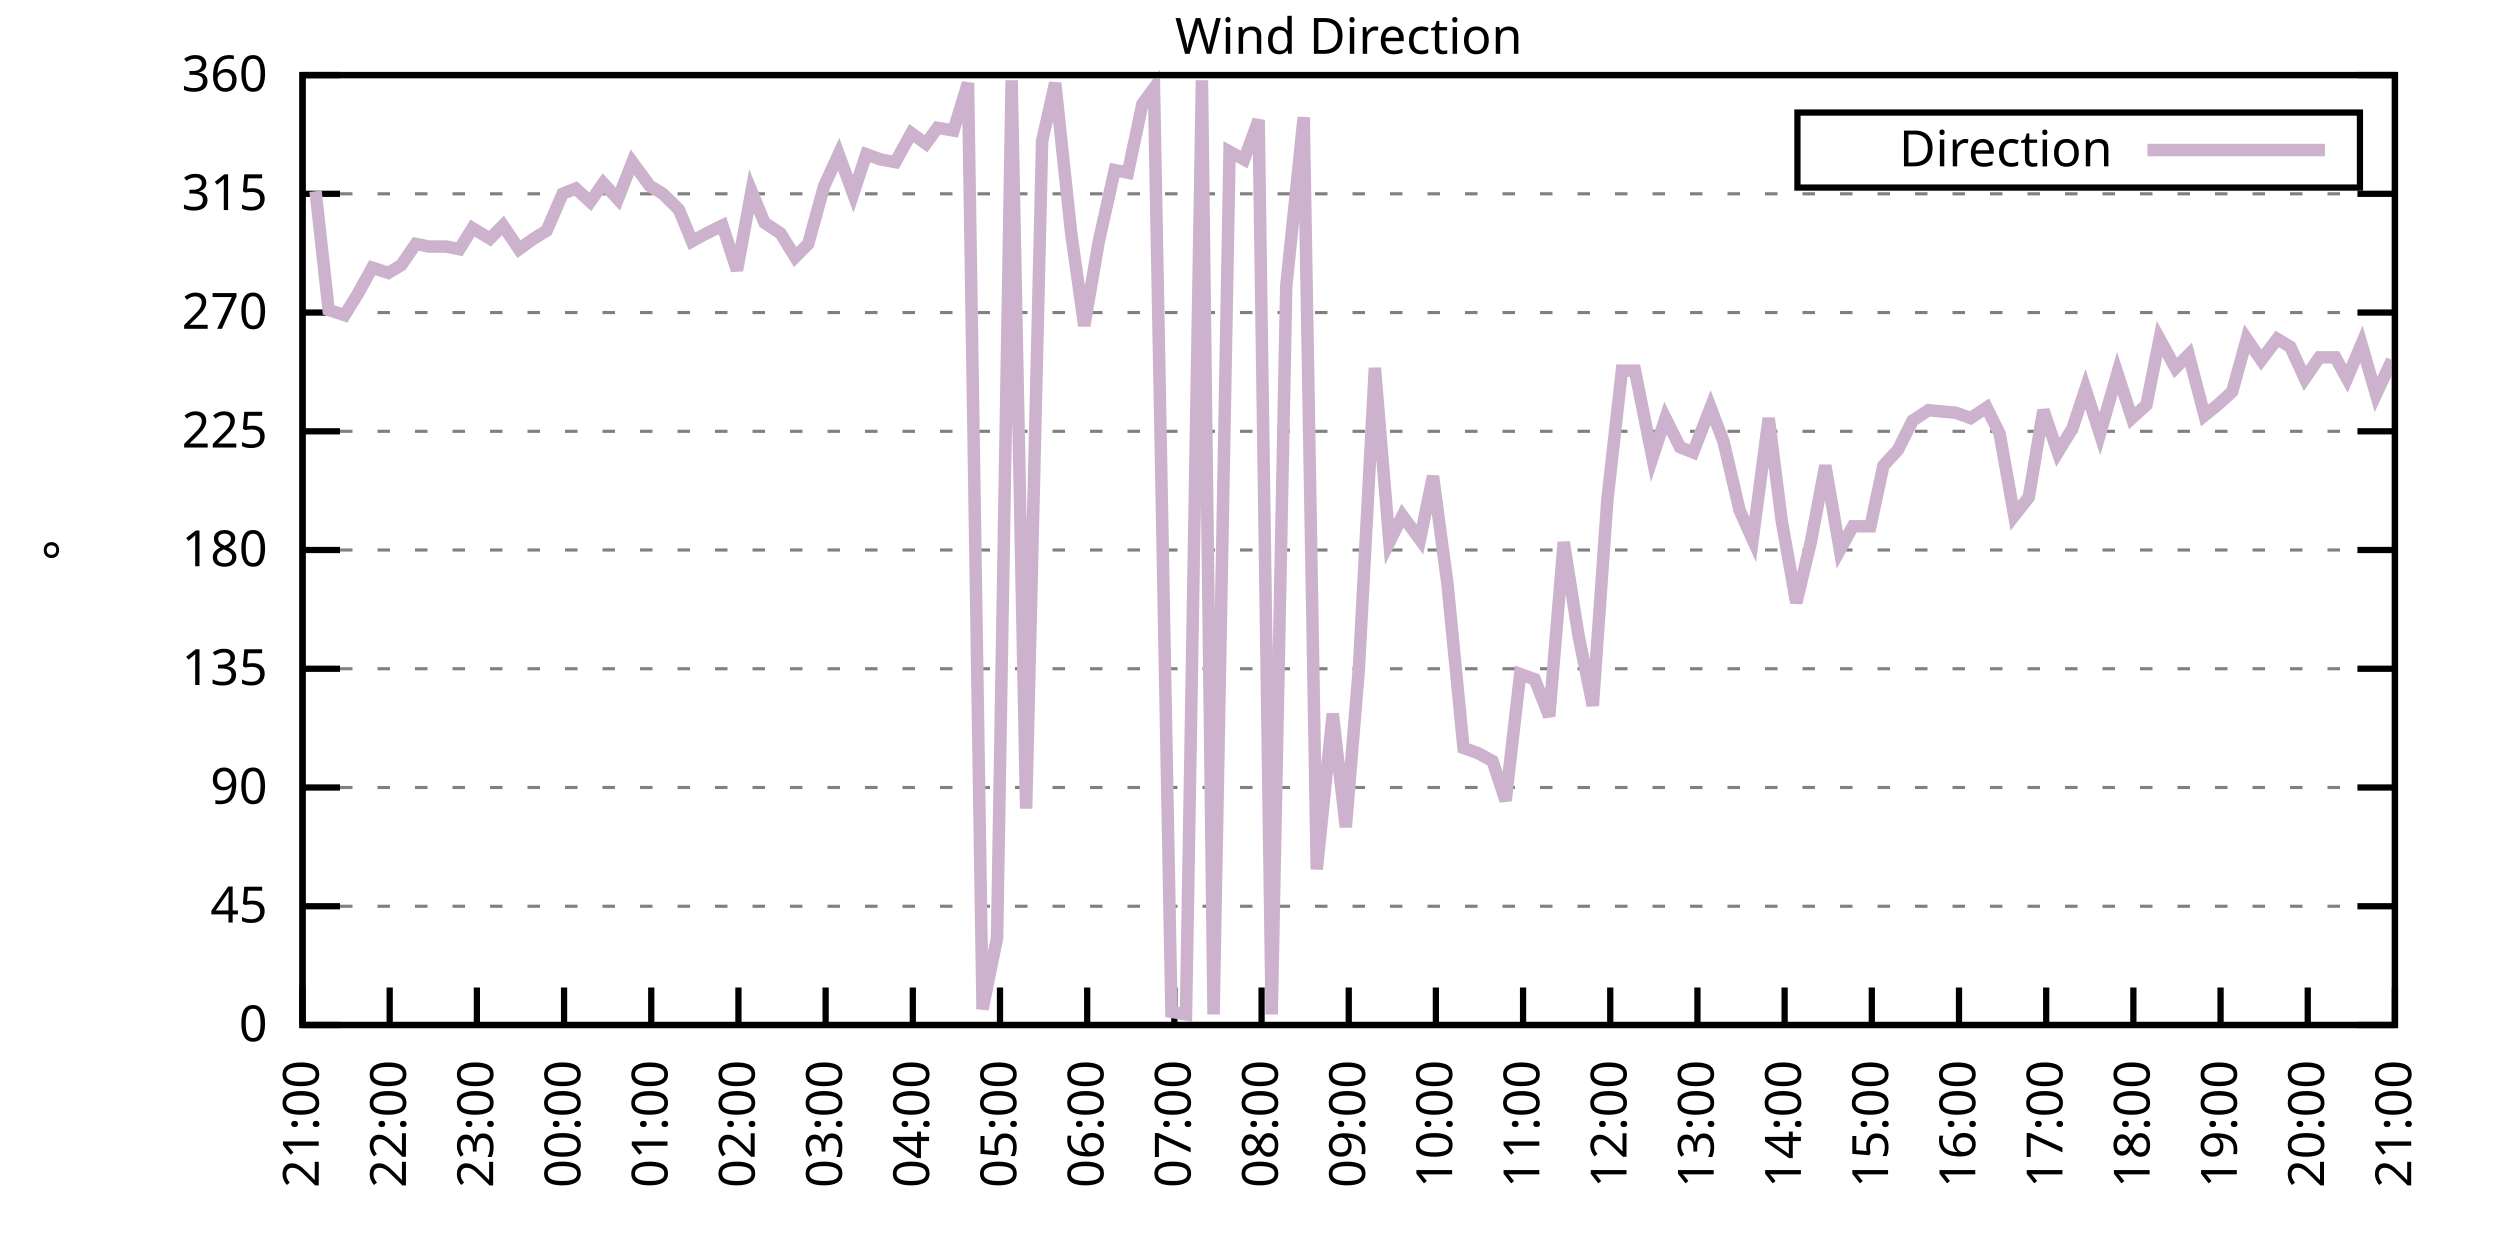
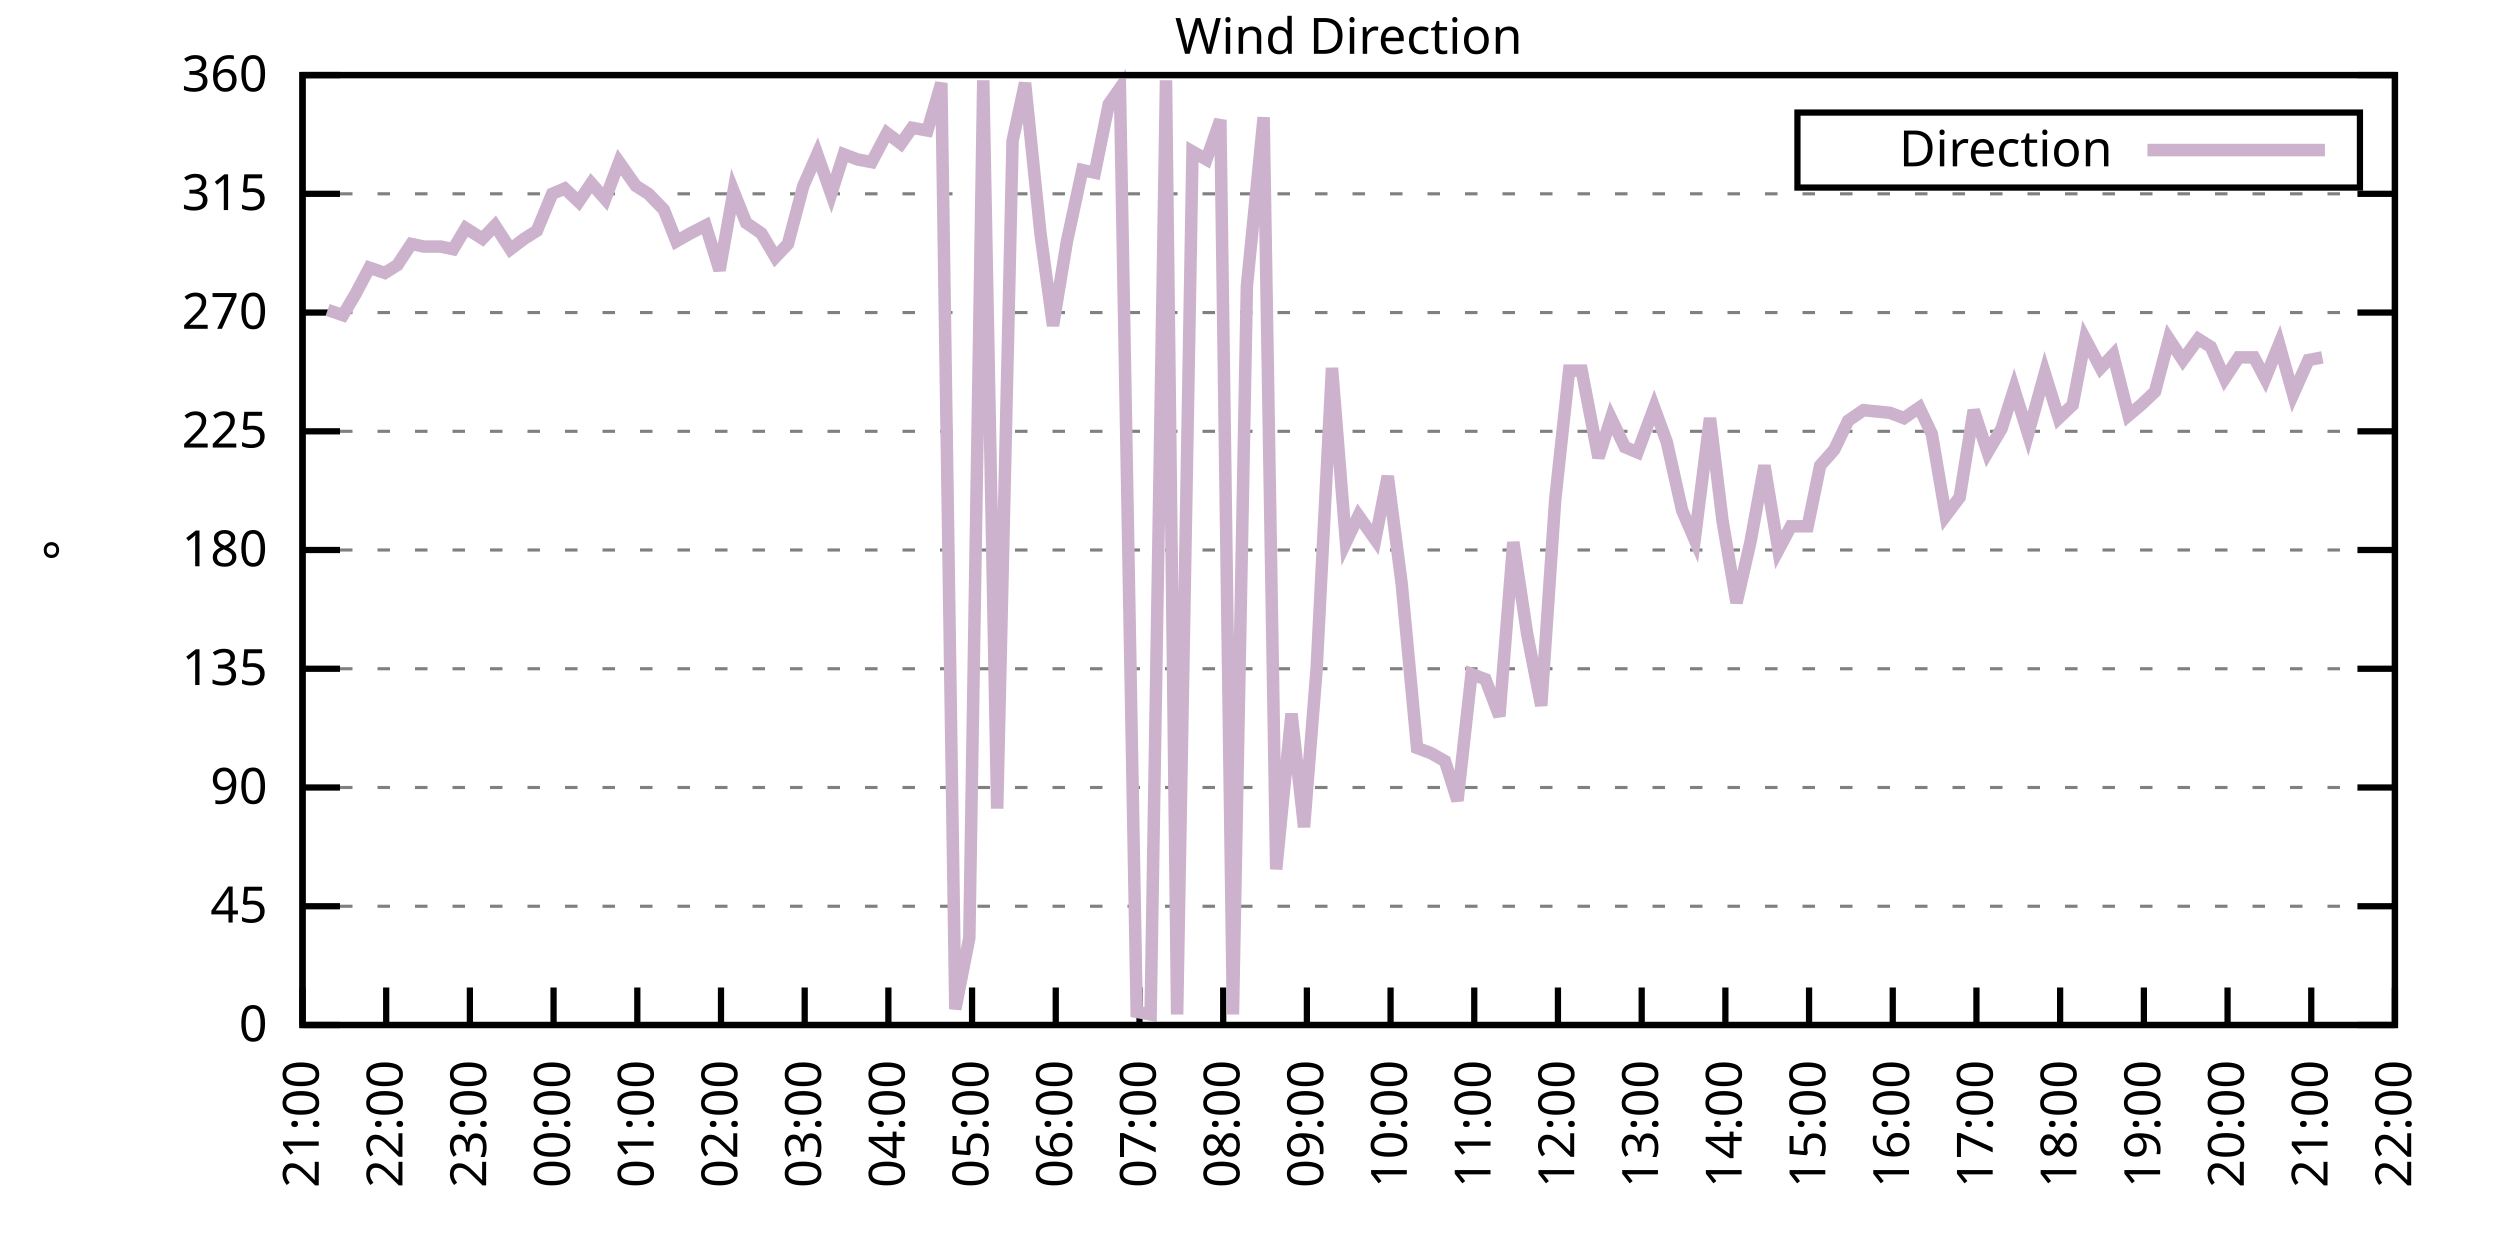
<svg xmlns="http://www.w3.org/2000/svg" xmlns:xlink="http://www.w3.org/1999/xlink" width="400" height="200" viewBox="0 0 400 200">
  <g id="gnuplot_canvas">
    <rect x="0" y="0" width="400" height="200" fill="none" />
    <defs>
      <circle id="gpDot" r="0.5" stroke-width="0.5" stroke="currentColor" />
      <path id="gpPt0" stroke-width="0.333" stroke="currentColor" d="M-1,0 h2 M0,-1 v2" />
      <path id="gpPt1" stroke-width="0.333" stroke="currentColor" d="M-1,-1 L1,1 M1,-1 L-1,1" />
      <path id="gpPt2" stroke-width="0.333" stroke="currentColor" d="M-1,0 L1,0 M0,-1 L0,1 M-1,-1 L1,1 M-1,1 L1,-1" />
      <rect id="gpPt3" stroke-width="0.333" stroke="currentColor" x="-1" y="-1" width="2" height="2" />
      <rect id="gpPt4" stroke-width="0.333" stroke="currentColor" fill="currentColor" x="-1" y="-1" width="2" height="2" />
      <circle id="gpPt5" stroke-width="0.333" stroke="currentColor" cx="0" cy="0" r="1" />
      <use xlink:href="#gpPt5" id="gpPt6" fill="currentColor" stroke="none" />
      <path id="gpPt7" stroke-width="0.333" stroke="currentColor" d="M0,-1.33 L-1.33,0.67 L1.33,0.67 z" />
      <use xlink:href="#gpPt7" id="gpPt8" fill="currentColor" stroke="none" />
      <use xlink:href="#gpPt7" id="gpPt9" stroke="currentColor" transform="rotate(180)" />
      <use xlink:href="#gpPt9" id="gpPt10" fill="currentColor" stroke="none" />
      <use xlink:href="#gpPt3" id="gpPt11" stroke="currentColor" transform="rotate(45)" />
      <use xlink:href="#gpPt11" id="gpPt12" fill="currentColor" stroke="none" />
      <path id="gpPt13" stroke-width="0.333" stroke="currentColor" d="M0,1.330 L1.265,0.411 L0.782,-1.067 L-0.782,-1.076 L-1.265,0.411 z" />
      <use xlink:href="#gpPt13" id="gpPt14" fill="currentColor" stroke="none" />
      <filter id="textbox" filterUnits="objectBoundingBox" x="0" y="0" height="1" width="1">
        <feFlood flood-color="white" flood-opacity="1" result="bgnd" />
        <feComposite in="SourceGraphic" in2="bgnd" operator="atop" />
      </filter>
      <filter id="greybox" filterUnits="objectBoundingBox" x="0" y="0" height="1" width="1">
        <feFlood flood-color="lightgrey" flood-opacity="1" result="grey" />
        <feComposite in="SourceGraphic" in2="grey" operator="atop" />
      </filter>
    </defs>
    <g fill="none" color="white" stroke="currentColor" stroke-width="1.00" stroke-linecap="butt" stroke-linejoin="miter">
</g>
    <g fill="none" color="black" stroke="currentColor" stroke-width="1.00" stroke-linecap="butt" stroke-linejoin="miter">
      <g stroke="none" shape-rendering="crispEdges">
        <polygon fill="rgb(255, 255, 255)" points="48.40,164.00 383.18,164.00 383.18,12.02 48.40,12.02 " />
      </g>
    </g>
    <g fill="none" color="black" stroke="currentColor" stroke-width="1.00" stroke-linecap="butt" stroke-linejoin="miter">
</g>
    <g fill="none" color="black" stroke="black" stroke-width="0.50" stroke-linecap="butt" stroke-linejoin="miter">
</g>
    <g fill="none" color="gray" stroke="currentColor" stroke-width="0.50" stroke-linecap="butt" stroke-linejoin="miter">
      <path stroke="gray" stroke-dasharray="2,4" class="gridline" d="M48.40,164.00 L383.19,164.00  " />
    </g>
    <g fill="none" color="gray" stroke="gray" stroke-width="1.00" stroke-linecap="butt" stroke-linejoin="miter">
</g>
    <g fill="none" color="black" stroke="currentColor" stroke-width="1.00" stroke-linecap="butt" stroke-linejoin="miter">
      <path stroke="black" d="M48.40,164.00 L54.40,164.00 M383.19,164.00 L377.19,164.00  " />
      <g transform="translate(42.80,166.60)" stroke="none" fill="black" font-family="Sans" font-size="8.00" text-anchor="end">
        <text>
          <tspan font-family="Sans"> 0</tspan>
        </text>
      </g>
    </g>
    <g fill="none" color="black" stroke="currentColor" stroke-width="1.00" stroke-linecap="butt" stroke-linejoin="miter">
</g>
    <g fill="none" color="black" stroke="black" stroke-width="0.50" stroke-linecap="butt" stroke-linejoin="miter">
</g>
    <g fill="none" color="gray" stroke="currentColor" stroke-width="0.50" stroke-linecap="butt" stroke-linejoin="miter">
      <path stroke="gray" stroke-dasharray="2,4" class="gridline" d="M48.40,145.00 L383.19,145.00  " />
    </g>
    <g fill="none" color="gray" stroke="gray" stroke-width="1.00" stroke-linecap="butt" stroke-linejoin="miter">
</g>
    <g fill="none" color="black" stroke="currentColor" stroke-width="1.00" stroke-linecap="butt" stroke-linejoin="miter">
      <path stroke="black" d="M48.40,145.00 L54.40,145.00 M383.19,145.00 L377.19,145.00  " />
      <g transform="translate(42.80,147.60)" stroke="none" fill="black" font-family="Sans" font-size="8.00" text-anchor="end">
        <text>
          <tspan font-family="Sans"> 45</tspan>
        </text>
      </g>
    </g>
    <g fill="none" color="black" stroke="currentColor" stroke-width="1.00" stroke-linecap="butt" stroke-linejoin="miter">
</g>
    <g fill="none" color="black" stroke="black" stroke-width="0.50" stroke-linecap="butt" stroke-linejoin="miter">
</g>
    <g fill="none" color="gray" stroke="currentColor" stroke-width="0.50" stroke-linecap="butt" stroke-linejoin="miter">
      <path stroke="gray" stroke-dasharray="2,4" class="gridline" d="M48.40,126.00 L383.19,126.00  " />
    </g>
    <g fill="none" color="gray" stroke="gray" stroke-width="1.00" stroke-linecap="butt" stroke-linejoin="miter">
</g>
    <g fill="none" color="black" stroke="currentColor" stroke-width="1.00" stroke-linecap="butt" stroke-linejoin="miter">
      <path stroke="black" d="M48.40,126.00 L54.40,126.00 M383.19,126.00 L377.19,126.00  " />
      <g transform="translate(42.80,128.60)" stroke="none" fill="black" font-family="Sans" font-size="8.00" text-anchor="end">
        <text>
          <tspan font-family="Sans"> 90</tspan>
        </text>
      </g>
    </g>
    <g fill="none" color="black" stroke="currentColor" stroke-width="1.00" stroke-linecap="butt" stroke-linejoin="miter">
</g>
    <g fill="none" color="black" stroke="black" stroke-width="0.50" stroke-linecap="butt" stroke-linejoin="miter">
</g>
    <g fill="none" color="gray" stroke="currentColor" stroke-width="0.50" stroke-linecap="butt" stroke-linejoin="miter">
      <path stroke="gray" stroke-dasharray="2,4" class="gridline" d="M48.40,107.00 L383.19,107.00  " />
    </g>
    <g fill="none" color="gray" stroke="gray" stroke-width="1.00" stroke-linecap="butt" stroke-linejoin="miter">
</g>
    <g fill="none" color="black" stroke="currentColor" stroke-width="1.00" stroke-linecap="butt" stroke-linejoin="miter">
      <path stroke="black" d="M48.40,107.00 L54.40,107.00 M383.19,107.00 L377.19,107.00  " />
      <g transform="translate(42.80,109.60)" stroke="none" fill="black" font-family="Sans" font-size="8.00" text-anchor="end">
        <text>
          <tspan font-family="Sans"> 135</tspan>
        </text>
      </g>
    </g>
    <g fill="none" color="black" stroke="currentColor" stroke-width="1.00" stroke-linecap="butt" stroke-linejoin="miter">
</g>
    <g fill="none" color="black" stroke="black" stroke-width="0.50" stroke-linecap="butt" stroke-linejoin="miter">
</g>
    <g fill="none" color="gray" stroke="currentColor" stroke-width="0.50" stroke-linecap="butt" stroke-linejoin="miter">
      <path stroke="gray" stroke-dasharray="2,4" class="gridline" d="M48.40,88.00 L383.19,88.00  " />
    </g>
    <g fill="none" color="gray" stroke="gray" stroke-width="1.00" stroke-linecap="butt" stroke-linejoin="miter">
</g>
    <g fill="none" color="black" stroke="currentColor" stroke-width="1.00" stroke-linecap="butt" stroke-linejoin="miter">
      <path stroke="black" d="M48.40,88.00 L54.40,88.00 M383.19,88.00 L377.19,88.00  " />
      <g transform="translate(42.80,90.60)" stroke="none" fill="black" font-family="Sans" font-size="8.00" text-anchor="end">
        <text>
          <tspan font-family="Sans"> 180</tspan>
        </text>
      </g>
    </g>
    <g fill="none" color="black" stroke="currentColor" stroke-width="1.00" stroke-linecap="butt" stroke-linejoin="miter">
</g>
    <g fill="none" color="black" stroke="black" stroke-width="0.50" stroke-linecap="butt" stroke-linejoin="miter">
</g>
    <g fill="none" color="gray" stroke="currentColor" stroke-width="0.50" stroke-linecap="butt" stroke-linejoin="miter">
      <path stroke="gray" stroke-dasharray="2,4" class="gridline" d="M48.40,69.01 L383.19,69.01  " />
    </g>
    <g fill="none" color="gray" stroke="gray" stroke-width="1.00" stroke-linecap="butt" stroke-linejoin="miter">
</g>
    <g fill="none" color="black" stroke="currentColor" stroke-width="1.00" stroke-linecap="butt" stroke-linejoin="miter">
      <path stroke="black" d="M48.40,69.01 L54.40,69.01 M383.19,69.01 L377.19,69.01  " />
      <g transform="translate(42.80,71.61)" stroke="none" fill="black" font-family="Sans" font-size="8.00" text-anchor="end">
        <text>
          <tspan font-family="Sans"> 225</tspan>
        </text>
      </g>
    </g>
    <g fill="none" color="black" stroke="currentColor" stroke-width="1.00" stroke-linecap="butt" stroke-linejoin="miter">
</g>
    <g fill="none" color="black" stroke="black" stroke-width="0.50" stroke-linecap="butt" stroke-linejoin="miter">
</g>
    <g fill="none" color="gray" stroke="currentColor" stroke-width="0.50" stroke-linecap="butt" stroke-linejoin="miter">
      <path stroke="gray" stroke-dasharray="2,4" class="gridline" d="M48.40,50.01 L383.19,50.01  " />
    </g>
    <g fill="none" color="gray" stroke="gray" stroke-width="1.00" stroke-linecap="butt" stroke-linejoin="miter">
</g>
    <g fill="none" color="black" stroke="currentColor" stroke-width="1.00" stroke-linecap="butt" stroke-linejoin="miter">
      <path stroke="black" d="M48.40,50.01 L54.40,50.01 M383.19,50.01 L377.19,50.01  " />
      <g transform="translate(42.80,52.61)" stroke="none" fill="black" font-family="Sans" font-size="8.00" text-anchor="end">
        <text>
          <tspan font-family="Sans"> 270</tspan>
        </text>
      </g>
    </g>
    <g fill="none" color="black" stroke="currentColor" stroke-width="1.00" stroke-linecap="butt" stroke-linejoin="miter">
</g>
    <g fill="none" color="black" stroke="black" stroke-width="0.50" stroke-linecap="butt" stroke-linejoin="miter">
</g>
    <g fill="none" color="gray" stroke="currentColor" stroke-width="0.50" stroke-linecap="butt" stroke-linejoin="miter">
      <path stroke="gray" stroke-dasharray="2,4" class="gridline" d="M48.40,31.01 L383.19,31.01  " />
    </g>
    <g fill="none" color="gray" stroke="gray" stroke-width="1.00" stroke-linecap="butt" stroke-linejoin="miter">
</g>
    <g fill="none" color="black" stroke="currentColor" stroke-width="1.00" stroke-linecap="butt" stroke-linejoin="miter">
      <path stroke="black" d="M48.40,31.01 L54.40,31.01 M383.19,31.01 L377.19,31.01  " />
      <g transform="translate(42.80,33.61)" stroke="none" fill="black" font-family="Sans" font-size="8.00" text-anchor="end">
        <text>
          <tspan font-family="Sans"> 315</tspan>
        </text>
      </g>
    </g>
    <g fill="none" color="black" stroke="currentColor" stroke-width="1.00" stroke-linecap="butt" stroke-linejoin="miter">
</g>
    <g fill="none" color="black" stroke="black" stroke-width="0.50" stroke-linecap="butt" stroke-linejoin="miter">
</g>
    <g fill="none" color="gray" stroke="currentColor" stroke-width="0.50" stroke-linecap="butt" stroke-linejoin="miter">
      <path stroke="gray" stroke-dasharray="2,4" class="gridline" d="M48.40,12.01 L383.19,12.01  " />
    </g>
    <g fill="none" color="gray" stroke="gray" stroke-width="1.00" stroke-linecap="butt" stroke-linejoin="miter">
</g>
    <g fill="none" color="black" stroke="currentColor" stroke-width="1.00" stroke-linecap="butt" stroke-linejoin="miter">
      <path stroke="black" d="M48.40,12.01 L54.40,12.01 M383.19,12.01 L377.19,12.01  " />
      <g transform="translate(42.80,14.61)" stroke="none" fill="black" font-family="Sans" font-size="8.00" text-anchor="end">
        <text>
          <tspan font-family="Sans"> 360</tspan>
        </text>
      </g>
    </g>
    <g fill="none" color="black" stroke="currentColor" stroke-width="1.00" stroke-linecap="butt" stroke-linejoin="miter">
      <path stroke="black" d="M48.40,164.00 L48.40,158.00  " />
      <g transform="translate(51.00,169.60) rotate(270.00)" stroke="none" fill="black" font-family="Sans" font-size="8.00" text-anchor="end">
        <text>
          <tspan font-family="Sans">21:00</tspan>
        </text>
      </g>
    </g>
    <g fill="none" color="black" stroke="currentColor" stroke-width="1.00" stroke-linecap="butt" stroke-linejoin="miter">
-       <path stroke="black" d="M62.35,164.00 L62.35,158.00  " />
-       <g transform="translate(64.95,169.60) rotate(270.00)" stroke="none" fill="black" font-family="Sans" font-size="8.00" text-anchor="end">
+       <path stroke="black" d="M61.79,164.00 L61.79,158.00  " />
+       <g transform="translate(64.39,169.60) rotate(270.00)" stroke="none" fill="black" font-family="Sans" font-size="8.00" text-anchor="end">
        <text>
          <tspan font-family="Sans">22:00</tspan>
        </text>
      </g>
    </g>
    <g fill="none" color="black" stroke="currentColor" stroke-width="1.00" stroke-linecap="butt" stroke-linejoin="miter">
-       <path stroke="black" d="M76.30,164.00 L76.30,158.00  " />
-       <g transform="translate(78.90,169.60) rotate(270.00)" stroke="none" fill="black" font-family="Sans" font-size="8.00" text-anchor="end">
+       <path stroke="black" d="M75.18,164.00 L75.18,158.00  " />
+       <g transform="translate(77.78,169.60) rotate(270.00)" stroke="none" fill="black" font-family="Sans" font-size="8.00" text-anchor="end">
        <text>
          <tspan font-family="Sans">23:00</tspan>
        </text>
      </g>
    </g>
    <g fill="none" color="black" stroke="currentColor" stroke-width="1.00" stroke-linecap="butt" stroke-linejoin="miter">
-       <path stroke="black" d="M90.25,164.00 L90.25,158.00  " />
-       <g transform="translate(92.85,169.60) rotate(270.00)" stroke="none" fill="black" font-family="Sans" font-size="8.00" text-anchor="end">
+       <path stroke="black" d="M88.57,164.00 L88.57,158.00  " />
+       <g transform="translate(91.17,169.60) rotate(270.00)" stroke="none" fill="black" font-family="Sans" font-size="8.00" text-anchor="end">
        <text>
          <tspan font-family="Sans">00:00</tspan>
        </text>
      </g>
    </g>
    <g fill="none" color="black" stroke="currentColor" stroke-width="1.00" stroke-linecap="butt" stroke-linejoin="miter">
-       <path stroke="black" d="M104.20,164.00 L104.20,158.00  " />
-       <g transform="translate(106.80,169.60) rotate(270.00)" stroke="none" fill="black" font-family="Sans" font-size="8.00" text-anchor="end">
+       <path stroke="black" d="M101.97,164.00 L101.97,158.00  " />
+       <g transform="translate(104.57,169.60) rotate(270.00)" stroke="none" fill="black" font-family="Sans" font-size="8.00" text-anchor="end">
        <text>
          <tspan font-family="Sans">01:00</tspan>
        </text>
      </g>
    </g>
    <g fill="none" color="black" stroke="currentColor" stroke-width="1.00" stroke-linecap="butt" stroke-linejoin="miter">
-       <path stroke="black" d="M118.15,164.00 L118.15,158.00  " />
-       <g transform="translate(120.75,169.60) rotate(270.00)" stroke="none" fill="black" font-family="Sans" font-size="8.00" text-anchor="end">
+       <path stroke="black" d="M115.36,164.00 L115.36,158.00  " />
+       <g transform="translate(117.96,169.60) rotate(270.00)" stroke="none" fill="black" font-family="Sans" font-size="8.00" text-anchor="end">
        <text>
          <tspan font-family="Sans">02:00</tspan>
        </text>
      </g>
    </g>
    <g fill="none" color="black" stroke="currentColor" stroke-width="1.00" stroke-linecap="butt" stroke-linejoin="miter">
-       <path stroke="black" d="M132.10,164.00 L132.10,158.00  " />
-       <g transform="translate(134.70,169.60) rotate(270.00)" stroke="none" fill="black" font-family="Sans" font-size="8.00" text-anchor="end">
+       <path stroke="black" d="M128.75,164.00 L128.75,158.00  " />
+       <g transform="translate(131.35,169.60) rotate(270.00)" stroke="none" fill="black" font-family="Sans" font-size="8.00" text-anchor="end">
        <text>
          <tspan font-family="Sans">03:00</tspan>
        </text>
      </g>
    </g>
    <g fill="none" color="black" stroke="currentColor" stroke-width="1.00" stroke-linecap="butt" stroke-linejoin="miter">
-       <path stroke="black" d="M146.05,164.00 L146.05,158.00  " />
-       <g transform="translate(148.65,169.60) rotate(270.00)" stroke="none" fill="black" font-family="Sans" font-size="8.00" text-anchor="end">
+       <path stroke="black" d="M142.14,164.00 L142.14,158.00  " />
+       <g transform="translate(144.74,169.60) rotate(270.00)" stroke="none" fill="black" font-family="Sans" font-size="8.00" text-anchor="end">
        <text>
          <tspan font-family="Sans">04:00</tspan>
        </text>
      </g>
    </g>
    <g fill="none" color="black" stroke="currentColor" stroke-width="1.00" stroke-linecap="butt" stroke-linejoin="miter">
-       <path stroke="black" d="M160.00,164.00 L160.00,158.00  " />
-       <g transform="translate(162.60,169.60) rotate(270.00)" stroke="none" fill="black" font-family="Sans" font-size="8.00" text-anchor="end">
+       <path stroke="black" d="M155.53,164.00 L155.53,158.00  " />
+       <g transform="translate(158.13,169.60) rotate(270.00)" stroke="none" fill="black" font-family="Sans" font-size="8.00" text-anchor="end">
        <text>
          <tspan font-family="Sans">05:00</tspan>
        </text>
      </g>
    </g>
    <g fill="none" color="black" stroke="currentColor" stroke-width="1.00" stroke-linecap="butt" stroke-linejoin="miter">
-       <path stroke="black" d="M173.95,164.00 L173.95,158.00  " />
-       <g transform="translate(176.55,169.60) rotate(270.00)" stroke="none" fill="black" font-family="Sans" font-size="8.00" text-anchor="end">
+       <path stroke="black" d="M168.92,164.00 L168.92,158.00  " />
+       <g transform="translate(171.52,169.60) rotate(270.00)" stroke="none" fill="black" font-family="Sans" font-size="8.00" text-anchor="end">
        <text>
          <tspan font-family="Sans">06:00</tspan>
        </text>
      </g>
    </g>
    <g fill="none" color="black" stroke="currentColor" stroke-width="1.00" stroke-linecap="butt" stroke-linejoin="miter">
-       <path stroke="black" d="M187.90,164.00 L187.90,158.00  " />
-       <g transform="translate(190.50,169.60) rotate(270.00)" stroke="none" fill="black" font-family="Sans" font-size="8.00" text-anchor="end">
+       <path stroke="black" d="M182.32,164.00 L182.32,158.00  " />
+       <g transform="translate(184.92,169.60) rotate(270.00)" stroke="none" fill="black" font-family="Sans" font-size="8.00" text-anchor="end">
        <text>
          <tspan font-family="Sans">07:00</tspan>
        </text>
      </g>
    </g>
    <g fill="none" color="black" stroke="currentColor" stroke-width="1.00" stroke-linecap="butt" stroke-linejoin="miter">
-       <path stroke="black" d="M201.85,164.00 L201.85,158.00  " />
-       <g transform="translate(204.45,169.60) rotate(270.00)" stroke="none" fill="black" font-family="Sans" font-size="8.00" text-anchor="end">
+       <path stroke="black" d="M195.71,164.00 L195.71,158.00  " />
+       <g transform="translate(198.31,169.60) rotate(270.00)" stroke="none" fill="black" font-family="Sans" font-size="8.00" text-anchor="end">
        <text>
          <tspan font-family="Sans">08:00</tspan>
        </text>
      </g>
    </g>
    <g fill="none" color="black" stroke="currentColor" stroke-width="1.00" stroke-linecap="butt" stroke-linejoin="miter">
-       <path stroke="black" d="M215.80,164.00 L215.80,158.00  " />
-       <g transform="translate(218.40,169.60) rotate(270.00)" stroke="none" fill="black" font-family="Sans" font-size="8.00" text-anchor="end">
+       <path stroke="black" d="M209.10,164.00 L209.10,158.00  " />
+       <g transform="translate(211.70,169.60) rotate(270.00)" stroke="none" fill="black" font-family="Sans" font-size="8.00" text-anchor="end">
        <text>
          <tspan font-family="Sans">09:00</tspan>
        </text>
      </g>
    </g>
    <g fill="none" color="black" stroke="currentColor" stroke-width="1.00" stroke-linecap="butt" stroke-linejoin="miter">
-       <path stroke="black" d="M229.74,164.00 L229.74,158.00  " />
-       <g transform="translate(232.34,169.60) rotate(270.00)" stroke="none" fill="black" font-family="Sans" font-size="8.00" text-anchor="end">
+       <path stroke="black" d="M222.49,164.00 L222.49,158.00  " />
+       <g transform="translate(225.09,169.60) rotate(270.00)" stroke="none" fill="black" font-family="Sans" font-size="8.00" text-anchor="end">
        <text>
          <tspan font-family="Sans">10:00</tspan>
        </text>
      </g>
    </g>
    <g fill="none" color="black" stroke="currentColor" stroke-width="1.00" stroke-linecap="butt" stroke-linejoin="miter">
-       <path stroke="black" d="M243.69,164.00 L243.69,158.00  " />
-       <g transform="translate(246.29,169.60) rotate(270.00)" stroke="none" fill="black" font-family="Sans" font-size="8.00" text-anchor="end">
+       <path stroke="black" d="M235.88,164.00 L235.88,158.00  " />
+       <g transform="translate(238.48,169.60) rotate(270.00)" stroke="none" fill="black" font-family="Sans" font-size="8.00" text-anchor="end">
        <text>
          <tspan font-family="Sans">11:00</tspan>
        </text>
      </g>
    </g>
    <g fill="none" color="black" stroke="currentColor" stroke-width="1.00" stroke-linecap="butt" stroke-linejoin="miter">
-       <path stroke="black" d="M257.64,164.00 L257.64,158.00  " />
-       <g transform="translate(260.24,169.60) rotate(270.00)" stroke="none" fill="black" font-family="Sans" font-size="8.00" text-anchor="end">
+       <path stroke="black" d="M249.27,164.00 L249.27,158.00  " />
+       <g transform="translate(251.87,169.60) rotate(270.00)" stroke="none" fill="black" font-family="Sans" font-size="8.00" text-anchor="end">
        <text>
          <tspan font-family="Sans">12:00</tspan>
        </text>
      </g>
    </g>
    <g fill="none" color="black" stroke="currentColor" stroke-width="1.00" stroke-linecap="butt" stroke-linejoin="miter">
-       <path stroke="black" d="M271.59,164.00 L271.59,158.00  " />
-       <g transform="translate(274.19,169.60) rotate(270.00)" stroke="none" fill="black" font-family="Sans" font-size="8.00" text-anchor="end">
+       <path stroke="black" d="M262.67,164.00 L262.67,158.00  " />
+       <g transform="translate(265.27,169.60) rotate(270.00)" stroke="none" fill="black" font-family="Sans" font-size="8.00" text-anchor="end">
        <text>
          <tspan font-family="Sans">13:00</tspan>
        </text>
      </g>
    </g>
    <g fill="none" color="black" stroke="currentColor" stroke-width="1.00" stroke-linecap="butt" stroke-linejoin="miter">
-       <path stroke="black" d="M285.54,164.00 L285.54,158.00  " />
-       <g transform="translate(288.14,169.60) rotate(270.00)" stroke="none" fill="black" font-family="Sans" font-size="8.00" text-anchor="end">
+       <path stroke="black" d="M276.06,164.00 L276.06,158.00  " />
+       <g transform="translate(278.66,169.60) rotate(270.00)" stroke="none" fill="black" font-family="Sans" font-size="8.00" text-anchor="end">
        <text>
          <tspan font-family="Sans">14:00</tspan>
        </text>
      </g>
    </g>
    <g fill="none" color="black" stroke="currentColor" stroke-width="1.00" stroke-linecap="butt" stroke-linejoin="miter">
-       <path stroke="black" d="M299.49,164.00 L299.49,158.00  " />
-       <g transform="translate(302.09,169.60) rotate(270.00)" stroke="none" fill="black" font-family="Sans" font-size="8.00" text-anchor="end">
+       <path stroke="black" d="M289.45,164.00 L289.45,158.00  " />
+       <g transform="translate(292.05,169.60) rotate(270.00)" stroke="none" fill="black" font-family="Sans" font-size="8.00" text-anchor="end">
        <text>
          <tspan font-family="Sans">15:00</tspan>
        </text>
      </g>
    </g>
    <g fill="none" color="black" stroke="currentColor" stroke-width="1.00" stroke-linecap="butt" stroke-linejoin="miter">
-       <path stroke="black" d="M313.44,164.00 L313.44,158.00  " />
-       <g transform="translate(316.04,169.60) rotate(270.00)" stroke="none" fill="black" font-family="Sans" font-size="8.00" text-anchor="end">
+       <path stroke="black" d="M302.84,164.00 L302.84,158.00  " />
+       <g transform="translate(305.44,169.60) rotate(270.00)" stroke="none" fill="black" font-family="Sans" font-size="8.00" text-anchor="end">
        <text>
          <tspan font-family="Sans">16:00</tspan>
        </text>
      </g>
    </g>
    <g fill="none" color="black" stroke="currentColor" stroke-width="1.00" stroke-linecap="butt" stroke-linejoin="miter">
-       <path stroke="black" d="M327.39,164.00 L327.39,158.00  " />
-       <g transform="translate(329.99,169.60) rotate(270.00)" stroke="none" fill="black" font-family="Sans" font-size="8.00" text-anchor="end">
+       <path stroke="black" d="M316.23,164.00 L316.23,158.00  " />
+       <g transform="translate(318.83,169.60) rotate(270.00)" stroke="none" fill="black" font-family="Sans" font-size="8.00" text-anchor="end">
        <text>
          <tspan font-family="Sans">17:00</tspan>
        </text>
      </g>
    </g>
    <g fill="none" color="black" stroke="currentColor" stroke-width="1.00" stroke-linecap="butt" stroke-linejoin="miter">
-       <path stroke="black" d="M341.34,164.00 L341.34,158.00  " />
-       <g transform="translate(343.94,169.60) rotate(270.00)" stroke="none" fill="black" font-family="Sans" font-size="8.00" text-anchor="end">
+       <path stroke="black" d="M329.62,164.00 L329.62,158.00  " />
+       <g transform="translate(332.22,169.60) rotate(270.00)" stroke="none" fill="black" font-family="Sans" font-size="8.00" text-anchor="end">
        <text>
          <tspan font-family="Sans">18:00</tspan>
        </text>
      </g>
    </g>
    <g fill="none" color="black" stroke="currentColor" stroke-width="1.00" stroke-linecap="butt" stroke-linejoin="miter">
-       <path stroke="black" d="M355.29,164.00 L355.29,158.00  " />
-       <g transform="translate(357.89,169.60) rotate(270.00)" stroke="none" fill="black" font-family="Sans" font-size="8.00" text-anchor="end">
+       <path stroke="black" d="M343.02,164.00 L343.02,158.00  " />
+       <g transform="translate(345.62,169.60) rotate(270.00)" stroke="none" fill="black" font-family="Sans" font-size="8.00" text-anchor="end">
        <text>
          <tspan font-family="Sans">19:00</tspan>
        </text>
      </g>
    </g>
    <g fill="none" color="black" stroke="currentColor" stroke-width="1.00" stroke-linecap="butt" stroke-linejoin="miter">
-       <path stroke="black" d="M369.24,164.00 L369.24,158.00  " />
-       <g transform="translate(371.84,169.60) rotate(270.00)" stroke="none" fill="black" font-family="Sans" font-size="8.00" text-anchor="end">
+       <path stroke="black" d="M356.41,164.00 L356.41,158.00  " />
+       <g transform="translate(359.01,169.60) rotate(270.00)" stroke="none" fill="black" font-family="Sans" font-size="8.00" text-anchor="end">
        <text>
          <tspan font-family="Sans">20:00</tspan>
+         </text>
+       </g>
+     </g>
+     <g fill="none" color="black" stroke="currentColor" stroke-width="1.00" stroke-linecap="butt" stroke-linejoin="miter">
+       <path stroke="black" d="M369.80,164.00 L369.80,158.00  " />
+       <g transform="translate(372.40,169.60) rotate(270.00)" stroke="none" fill="black" font-family="Sans" font-size="8.00" text-anchor="end">
+         <text>
+           <tspan font-family="Sans">21:00</tspan>
        </text>
      </g>
    </g>
    <g fill="none" color="black" stroke="currentColor" stroke-width="1.00" stroke-linecap="butt" stroke-linejoin="miter">
      <path stroke="black" d="M383.19,164.00 L383.19,158.00  " />
      <g transform="translate(385.79,169.60) rotate(270.00)" stroke="none" fill="black" font-family="Sans" font-size="8.00" text-anchor="end">
        <text>
-           <tspan font-family="Sans">21:00</tspan>
+           <tspan font-family="Sans">22:00</tspan>
        </text>
      </g>
    </g>
    <g fill="none" color="black" stroke="currentColor" stroke-width="1.00" stroke-linecap="butt" stroke-linejoin="miter">
</g>
    <g fill="none" color="black" stroke="currentColor" stroke-width="1.00" stroke-linecap="butt" stroke-linejoin="miter">
      <path stroke="black" d="M48.40,12.01 L48.40,164.00 L383.19,164.00 L383.19,12.01 L48.40,12.01 Z  " />
    </g>
    <g fill="none" color="black" stroke="currentColor" stroke-width="1.00" stroke-linecap="butt" stroke-linejoin="miter">
</g>
    <g fill="none" color="black" stroke="currentColor" stroke-width="1.00" stroke-linecap="butt" stroke-linejoin="miter">
      <path stroke="black" d="M287.59,30.01 L287.59,18.01 L377.59,18.01 L377.59,30.01 L287.59,30.01 Z  " />
    </g>
    <g id="Wind_direction_plot_1">
      <g fill="none" color="white" stroke="black" stroke-width="2.00" stroke-linecap="butt" stroke-linejoin="miter">
</g>
      <g fill="none" color="black" stroke="currentColor" stroke-width="2.00" stroke-linecap="butt" stroke-linejoin="miter">
        <g transform="translate(337.99,26.61)" stroke="none" fill="black" font-family="Sans" font-size="8.00" text-anchor="end">
          <text>
            <tspan font-family="Sans">Direction</tspan>
          </text>
        </g>
      </g>
      <g fill="none" color="black" stroke="currentColor" stroke-width="2.00" stroke-linecap="butt" stroke-linejoin="miter">
-         <path stroke="rgb(204, 178, 204)" d="M343.59,24.01 L371.99,24.01 M50.49,30.59 L52.58,49.59 L55.14,50.43 L57.23,47.05 L59.56,42.83 L62.12,43.67   L64.21,42.41 L66.53,39.03 L68.63,39.45 L71.42,39.45 L73.51,39.87 L75.60,36.50 L78.39,38.19 L80.48,36.08   L83.04,39.87 L85.37,38.19 L87.46,36.92 L90.02,31.01 L92.11,30.16 L94.43,32.28 L96.53,29.32 L98.85,31.85   L101.18,25.94 L103.97,29.74 L106.06,31.01 L108.62,33.54 L110.71,38.61 L113.03,37.34 L115.59,36.08 L117.92,43.25   L120.24,30.59 L122.33,35.65 L124.89,37.34 L127.22,41.14 L129.31,39.03 L131.87,29.74 L134.19,24.68 L136.51,31.01   L138.61,24.68 L140.93,25.52 L143.26,25.94 L145.81,21.30 L148.14,22.99 L150.00,20.45 L152.56,20.88 L154.88,13.28   L157.21,161.47 L159.53,150.07 L161.86,12.85 L164.18,129.38 L166.74,22.56 L168.83,13.28 L171.39,37.34 L173.48,52.12   L175.81,38.61 L178.36,27.21 L180.46,27.63 L182.78,16.65 L184.64,14.12 L187.43,161.89 L189.76,162.31 L192.31,12.85   L194.17,162.31 L196.73,24.25 L199.06,25.52 L201.38,19.19 L203.47,162.31 L205.80,45.79 L208.59,18.77 L210.68,139.09   L213.24,114.18 L215.33,132.34 L217.42,107.00 L219.98,58.87 L222.30,86.74 L224.40,82.52 L227.19,86.32 L229.28,76.18   L231.60,93.49 L234.16,119.67 L236.49,120.51 L238.81,121.78 L240.90,128.11 L243.23,107.85 L245.55,108.69 L247.88,114.60   L250.20,86.74 L252.53,101.52 L254.85,112.91 L257.18,79.98 L259.50,59.30 L261.60,59.30 L264.39,73.23 L266.48,66.90   L268.80,71.54 L270.90,72.38 L273.69,65.21 L275.78,70.70 L278.34,81.67 L280.43,86.32 L282.99,66.90 L285.08,83.36   L287.40,96.45 L289.73,86.74 L292.05,74.49 L294.38,88.00 L296.47,84.21 L299.26,84.21 L301.35,74.49 L303.68,71.96   L306.00,67.32 L308.56,65.63 L312.98,66.05 L315.30,66.90 L317.86,65.21 L319.95,69.43 L322.28,82.52 L324.60,79.56   L326.93,65.63 L329.25,72.38 L331.58,68.58 L333.67,62.25 L335.99,69.43 L338.78,59.72 L341.11,66.90 L343.43,64.78   L345.53,54.23 L348.08,58.87 L350.18,56.76 L352.73,66.47 L354.83,64.78 L357.15,62.67 L359.48,54.23 L361.80,57.61   L364.36,54.23 L366.45,55.50 L368.78,60.56 L371.10,57.18 L373.66,57.18 L375.52,60.56 L377.84,55.07 L380.17,63.10   L382.73,57.61  " />
+         <path stroke="rgb(204, 178, 204)" d="M343.59,24.01 L371.99,24.01 M52.42,49.59 L54.87,50.43 L56.88,47.05 L59.11,42.83 L61.57,43.67 L63.58,42.41   L65.81,39.03 L67.82,39.45 L70.50,39.45 L72.50,39.87 L74.51,36.50 L77.19,38.19 L79.20,36.08 L81.66,39.87   L83.89,38.19 L85.90,36.92 L88.35,31.01 L90.36,30.16 L92.59,32.28 L94.60,29.32 L96.83,31.85 L99.06,25.94   L101.74,29.74 L103.75,31.01 L106.21,33.54 L108.22,38.61 L110.45,37.34 L112.90,36.08 L115.13,43.25 L117.37,30.59   L119.38,35.65 L121.83,37.34 L124.06,41.14 L126.07,39.03 L128.53,29.74 L130.76,24.68 L132.99,31.01 L135.00,24.68   L137.23,25.52 L139.46,25.94 L141.92,21.30 L144.15,22.99 L145.94,20.45 L148.39,20.88 L150.62,13.28 L152.85,161.47   L155.09,150.07 L157.32,12.85 L159.55,129.38 L162.01,22.56 L164.01,13.28 L166.47,37.34 L168.48,52.12 L170.71,38.61   L173.17,27.21 L175.17,27.63 L177.41,16.65 L179.19,14.12 L181.87,161.89 L184.10,162.31 L186.56,12.85 L188.34,162.31   L190.80,24.25 L193.03,25.52 L195.26,19.19 L197.27,162.31 L199.50,45.79 L202.18,18.77 L204.19,139.09 L206.64,114.18   L208.65,132.34 L210.66,107.00 L213.12,58.87 L215.35,86.74 L217.36,82.52 L220.04,86.32 L222.04,76.18 L224.28,93.49   L226.73,119.67 L228.96,120.51 L231.20,121.78 L233.20,128.11 L235.44,107.85 L237.67,108.69 L239.90,114.60 L242.13,86.74   L244.36,101.52 L246.60,112.91 L248.83,79.98 L251.06,59.30 L253.07,59.30 L255.75,73.23 L257.76,66.90 L259.99,71.54   L262.00,72.38 L264.67,65.21 L266.68,70.70 L269.14,81.67 L271.15,86.32 L273.60,66.90 L275.61,83.36 L277.84,96.45   L280.07,86.74 L282.31,74.49 L284.54,88.00 L286.55,84.21 L289.23,84.21 L291.23,74.49 L293.47,71.96 L295.70,67.32   L298.15,65.63 L302.39,66.05 L304.63,66.90 L307.08,65.21 L309.09,69.43 L311.32,82.52 L313.55,79.56 L315.79,65.63   L318.02,72.38 L320.25,68.58 L322.26,62.25 L324.49,69.43 L327.17,59.72 L329.40,66.90 L331.63,64.78 L333.64,54.23   L336.10,58.87 L338.10,56.76 L340.56,66.47 L342.57,64.78 L344.80,62.67 L347.03,54.23 L349.26,57.61 L351.72,54.23   L353.73,55.50 L355.96,60.56 L358.19,57.18 L360.65,57.18 L362.43,60.56 L364.66,55.07 L366.90,63.10 L369.35,57.61   L371.58,57.18  " />
      </g>
    </g>
    <g fill="none" color="black" stroke="currentColor" stroke-width="2.00" stroke-linecap="butt" stroke-linejoin="miter">
</g>
    <g fill="none" color="black" stroke="black" stroke-width="1.00" stroke-linecap="butt" stroke-linejoin="miter">
</g>
    <g fill="none" color="black" stroke="currentColor" stroke-width="1.00" stroke-linecap="butt" stroke-linejoin="miter">
      <path stroke="black" d="M48.40,12.01 L48.40,164.00 L383.19,164.00 L383.19,12.01 L48.40,12.01 Z  " />
      <g transform="translate(12.80,88.01) rotate(270.00)" stroke="none" fill="black" font-family="Sans" font-size="8.00" text-anchor="middle">
        <text>
          <tspan font-family="Sans">°</tspan>
        </text>
      </g>
    </g>
    <g fill="none" color="black" stroke="currentColor" stroke-width="1.00" stroke-linecap="butt" stroke-linejoin="miter">
</g>
    <g fill="none" color="black" stroke="currentColor" stroke-width="1.00" stroke-linecap="butt" stroke-linejoin="miter">
      <g transform="translate(215.79,8.61)" stroke="none" fill="black" font-family="Sans" font-size="8.00" text-anchor="middle">
        <text>
          <tspan font-family="Sans">Wind Direction</tspan>
        </text>
      </g>
    </g>
    <g fill="none" color="black" stroke="currentColor" stroke-width="1.00" stroke-linecap="butt" stroke-linejoin="miter">
</g>
  </g>
</svg>
